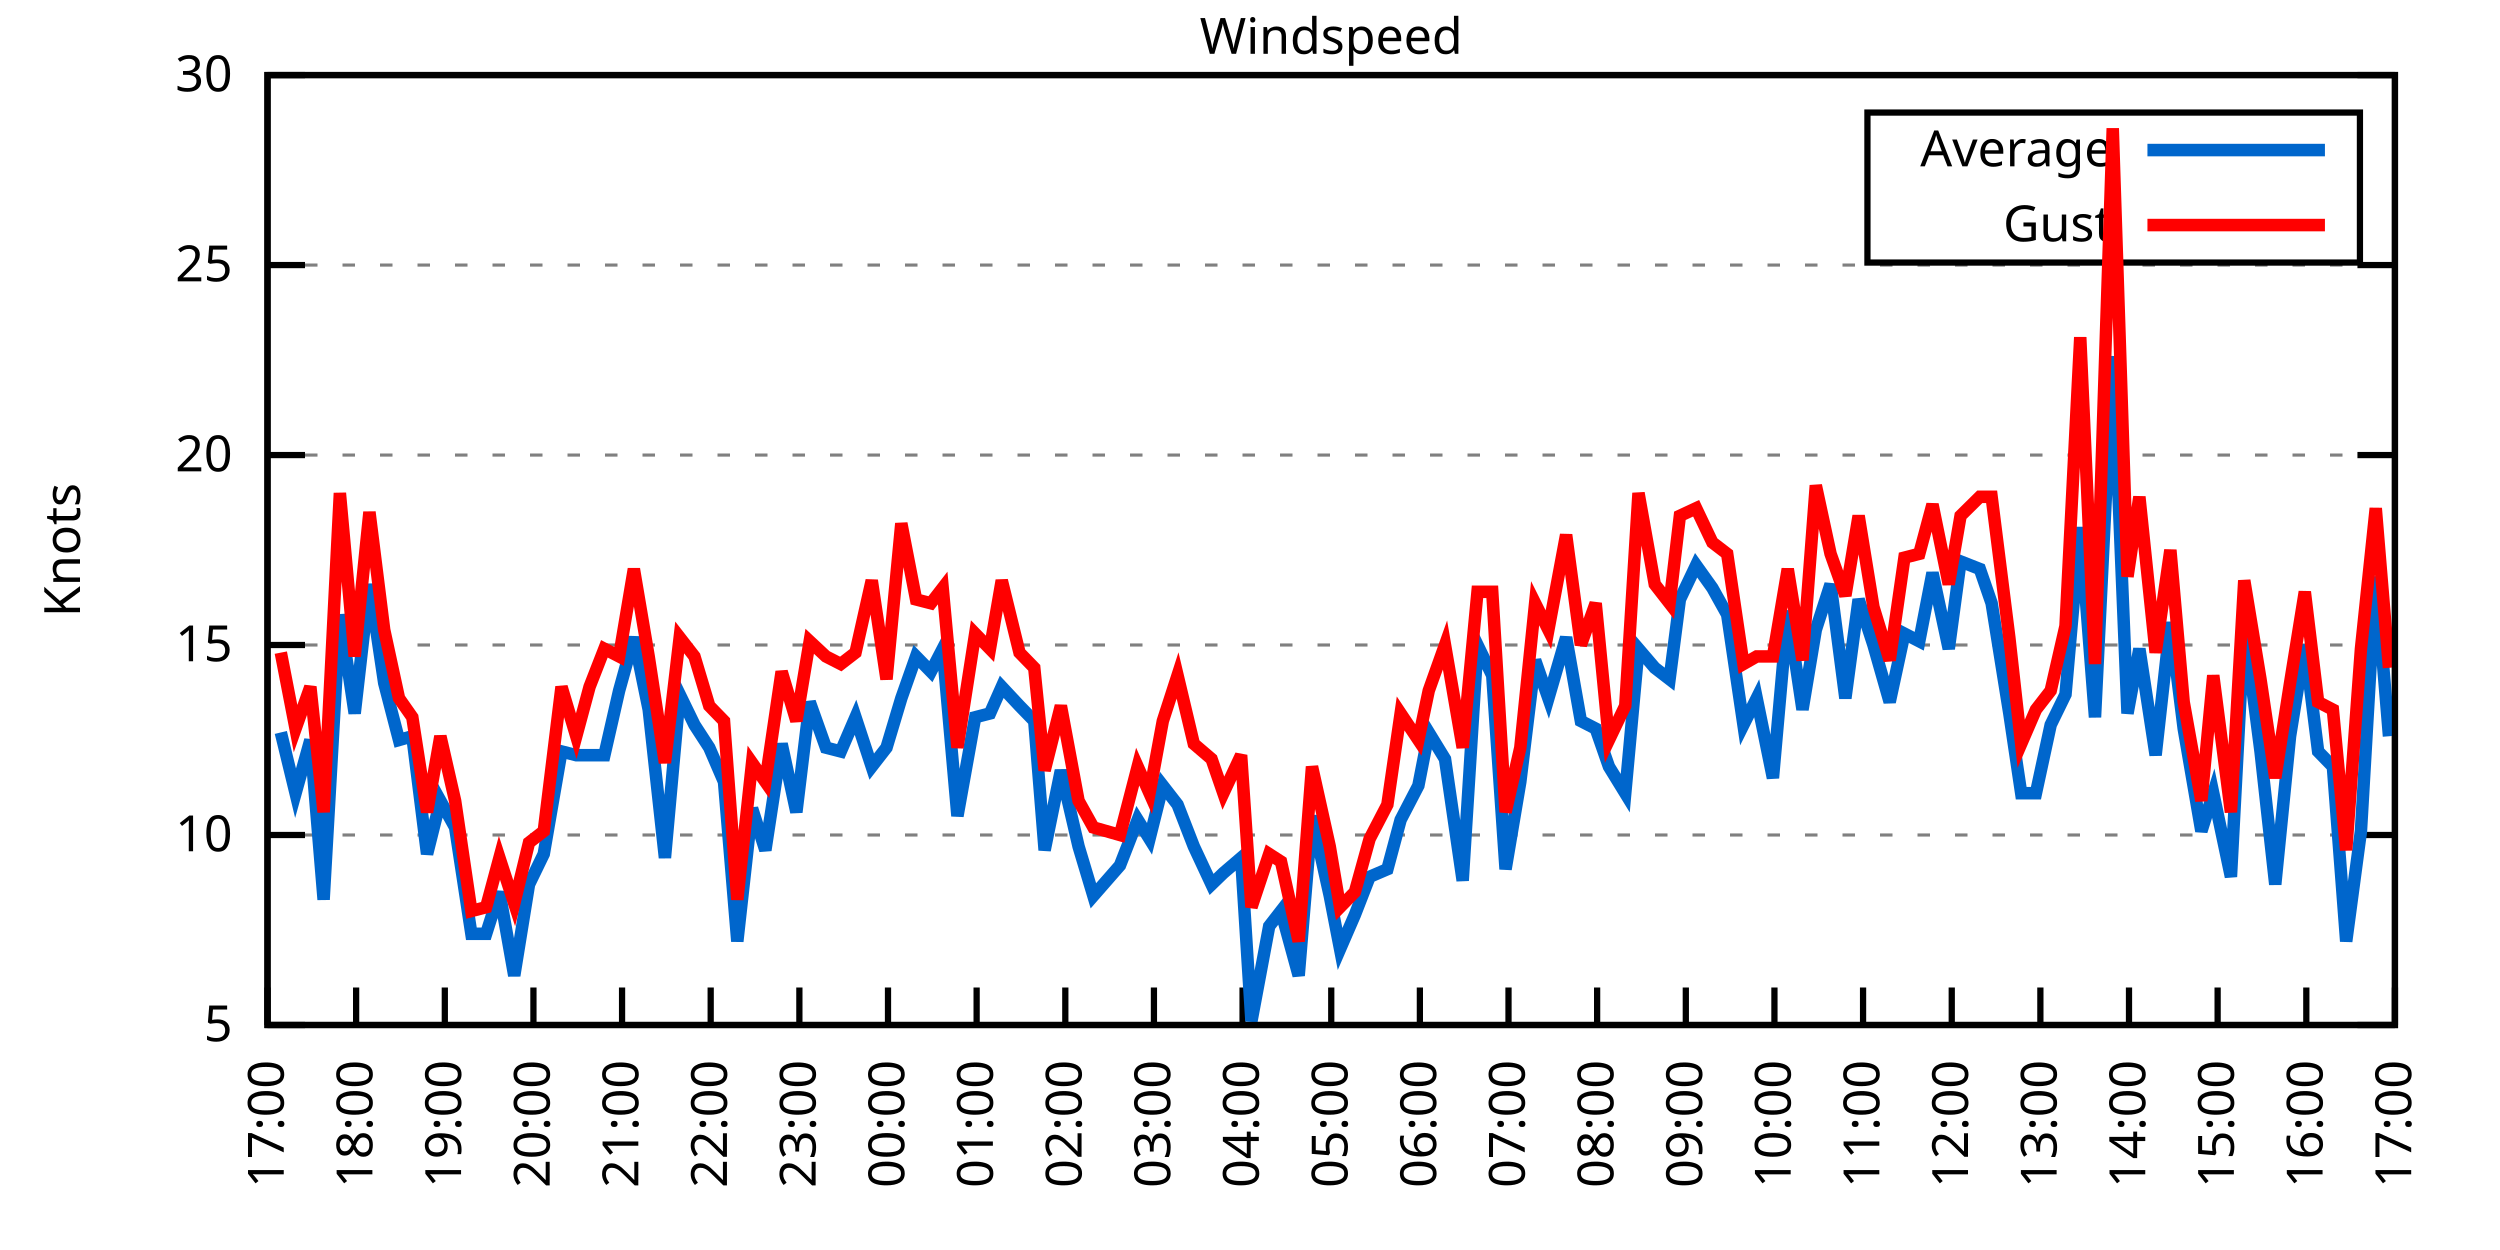
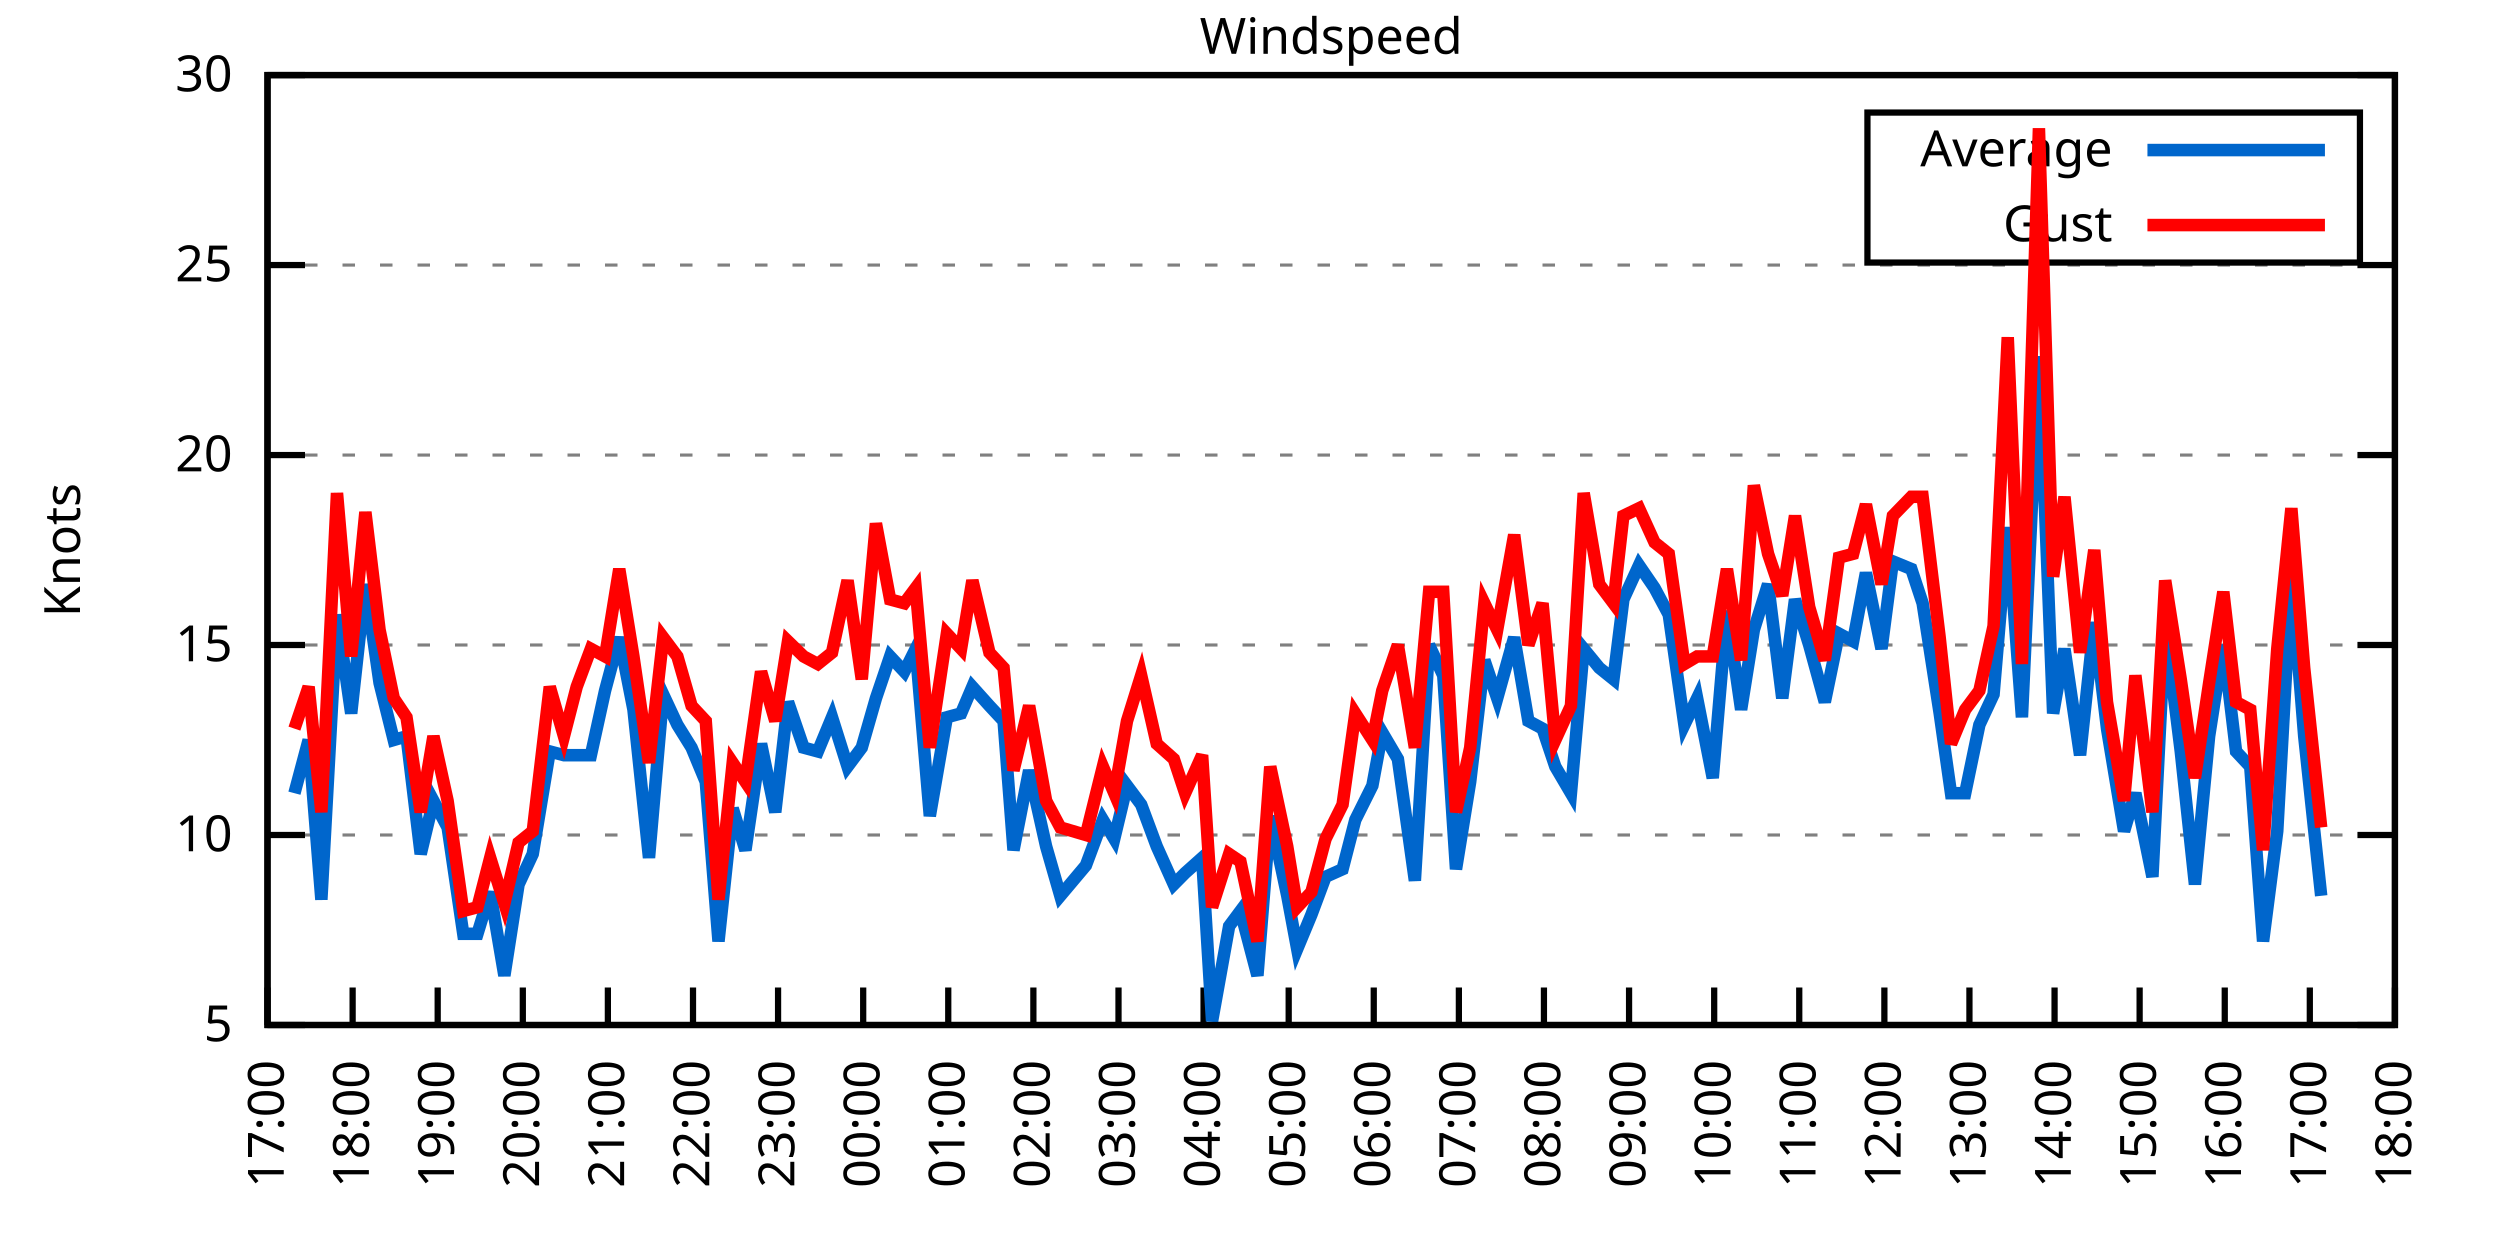
<svg xmlns="http://www.w3.org/2000/svg" xmlns:xlink="http://www.w3.org/1999/xlink" width="400" height="200" viewBox="0 0 400 200">
  <g id="gnuplot_canvas">
    <rect x="0" y="0" width="400" height="200" fill="none" />
    <defs>
      <circle id="gpDot" r="0.5" stroke-width="0.5" stroke="currentColor" />
      <path id="gpPt0" stroke-width="0.333" stroke="currentColor" d="M-1,0 h2 M0,-1 v2" />
      <path id="gpPt1" stroke-width="0.333" stroke="currentColor" d="M-1,-1 L1,1 M1,-1 L-1,1" />
      <path id="gpPt2" stroke-width="0.333" stroke="currentColor" d="M-1,0 L1,0 M0,-1 L0,1 M-1,-1 L1,1 M-1,1 L1,-1" />
      <rect id="gpPt3" stroke-width="0.333" stroke="currentColor" x="-1" y="-1" width="2" height="2" />
      <rect id="gpPt4" stroke-width="0.333" stroke="currentColor" fill="currentColor" x="-1" y="-1" width="2" height="2" />
      <circle id="gpPt5" stroke-width="0.333" stroke="currentColor" cx="0" cy="0" r="1" />
      <use xlink:href="#gpPt5" id="gpPt6" fill="currentColor" stroke="none" />
      <path id="gpPt7" stroke-width="0.333" stroke="currentColor" d="M0,-1.33 L-1.33,0.67 L1.33,0.67 z" />
      <use xlink:href="#gpPt7" id="gpPt8" fill="currentColor" stroke="none" />
      <use xlink:href="#gpPt7" id="gpPt9" stroke="currentColor" transform="rotate(180)" />
      <use xlink:href="#gpPt9" id="gpPt10" fill="currentColor" stroke="none" />
      <use xlink:href="#gpPt3" id="gpPt11" stroke="currentColor" transform="rotate(45)" />
      <use xlink:href="#gpPt11" id="gpPt12" fill="currentColor" stroke="none" />
      <path id="gpPt13" stroke-width="0.333" stroke="currentColor" d="M0,1.330 L1.265,0.411 L0.782,-1.067 L-0.782,-1.076 L-1.265,0.411 z" />
      <use xlink:href="#gpPt13" id="gpPt14" fill="currentColor" stroke="none" />
      <filter id="textbox" filterUnits="objectBoundingBox" x="0" y="0" height="1" width="1">
        <feFlood flood-color="white" flood-opacity="1" result="bgnd" />
        <feComposite in="SourceGraphic" in2="bgnd" operator="atop" />
      </filter>
      <filter id="greybox" filterUnits="objectBoundingBox" x="0" y="0" height="1" width="1">
        <feFlood flood-color="lightgrey" flood-opacity="1" result="grey" />
        <feComposite in="SourceGraphic" in2="grey" operator="atop" />
      </filter>
    </defs>
    <g fill="none" color="white" stroke="currentColor" stroke-width="1.00" stroke-linecap="butt" stroke-linejoin="miter">
</g>
    <g fill="none" color="black" stroke="currentColor" stroke-width="1.00" stroke-linecap="butt" stroke-linejoin="miter">
      <g stroke="none" shape-rendering="crispEdges">
        <polygon fill="rgb(255, 255, 255)" points="42.80,164.00 383.18,164.00 383.18,12.02 42.80,12.02 " />
      </g>
    </g>
    <g fill="none" color="black" stroke="currentColor" stroke-width="1.00" stroke-linecap="butt" stroke-linejoin="miter">
</g>
    <g fill="none" color="black" stroke="black" stroke-width="0.50" stroke-linecap="butt" stroke-linejoin="miter">
</g>
    <g fill="none" color="gray" stroke="currentColor" stroke-width="0.50" stroke-linecap="butt" stroke-linejoin="miter">
      <path stroke="gray" stroke-dasharray="2,4" class="gridline" d="M42.80,164.00 L383.19,164.00  " />
    </g>
    <g fill="none" color="gray" stroke="gray" stroke-width="1.00" stroke-linecap="butt" stroke-linejoin="miter">
</g>
    <g fill="none" color="black" stroke="currentColor" stroke-width="1.00" stroke-linecap="butt" stroke-linejoin="miter">
      <path stroke="black" d="M42.80,164.00 L48.80,164.00 M383.19,164.00 L377.19,164.00  " />
      <g transform="translate(37.20,166.60)" stroke="none" fill="black" font-family="Sans" font-size="8.00" text-anchor="end">
        <text>
          <tspan font-family="Sans"> 5</tspan>
        </text>
      </g>
    </g>
    <g fill="none" color="black" stroke="currentColor" stroke-width="1.00" stroke-linecap="butt" stroke-linejoin="miter">
</g>
    <g fill="none" color="black" stroke="black" stroke-width="0.50" stroke-linecap="butt" stroke-linejoin="miter">
</g>
    <g fill="none" color="gray" stroke="currentColor" stroke-width="0.50" stroke-linecap="butt" stroke-linejoin="miter">
      <path stroke="gray" stroke-dasharray="2,4" class="gridline" d="M42.80,133.60 L383.19,133.60  " />
    </g>
    <g fill="none" color="gray" stroke="gray" stroke-width="1.00" stroke-linecap="butt" stroke-linejoin="miter">
</g>
    <g fill="none" color="black" stroke="currentColor" stroke-width="1.00" stroke-linecap="butt" stroke-linejoin="miter">
      <path stroke="black" d="M42.80,133.60 L48.80,133.60 M383.19,133.60 L377.19,133.60  " />
      <g transform="translate(37.20,136.20)" stroke="none" fill="black" font-family="Sans" font-size="8.00" text-anchor="end">
        <text>
          <tspan font-family="Sans"> 10</tspan>
        </text>
      </g>
    </g>
    <g fill="none" color="black" stroke="currentColor" stroke-width="1.00" stroke-linecap="butt" stroke-linejoin="miter">
</g>
    <g fill="none" color="black" stroke="black" stroke-width="0.50" stroke-linecap="butt" stroke-linejoin="miter">
</g>
    <g fill="none" color="gray" stroke="currentColor" stroke-width="0.50" stroke-linecap="butt" stroke-linejoin="miter">
      <path stroke="gray" stroke-dasharray="2,4" class="gridline" d="M42.80,103.20 L383.19,103.20  " />
    </g>
    <g fill="none" color="gray" stroke="gray" stroke-width="1.00" stroke-linecap="butt" stroke-linejoin="miter">
</g>
    <g fill="none" color="black" stroke="currentColor" stroke-width="1.00" stroke-linecap="butt" stroke-linejoin="miter">
      <path stroke="black" d="M42.80,103.20 L48.80,103.20 M383.19,103.20 L377.19,103.20  " />
      <g transform="translate(37.20,105.80)" stroke="none" fill="black" font-family="Sans" font-size="8.00" text-anchor="end">
        <text>
          <tspan font-family="Sans"> 15</tspan>
        </text>
      </g>
    </g>
    <g fill="none" color="black" stroke="currentColor" stroke-width="1.00" stroke-linecap="butt" stroke-linejoin="miter">
</g>
    <g fill="none" color="black" stroke="black" stroke-width="0.50" stroke-linecap="butt" stroke-linejoin="miter">
</g>
    <g fill="none" color="gray" stroke="currentColor" stroke-width="0.50" stroke-linecap="butt" stroke-linejoin="miter">
      <path stroke="gray" stroke-dasharray="2,4" class="gridline" d="M42.80,72.81 L383.19,72.81  " />
    </g>
    <g fill="none" color="gray" stroke="gray" stroke-width="1.00" stroke-linecap="butt" stroke-linejoin="miter">
</g>
    <g fill="none" color="black" stroke="currentColor" stroke-width="1.00" stroke-linecap="butt" stroke-linejoin="miter">
      <path stroke="black" d="M42.80,72.81 L48.80,72.81 M383.19,72.81 L377.19,72.81  " />
      <g transform="translate(37.20,75.41)" stroke="none" fill="black" font-family="Sans" font-size="8.00" text-anchor="end">
        <text>
          <tspan font-family="Sans"> 20</tspan>
        </text>
      </g>
    </g>
    <g fill="none" color="black" stroke="currentColor" stroke-width="1.00" stroke-linecap="butt" stroke-linejoin="miter">
</g>
    <g fill="none" color="black" stroke="black" stroke-width="0.50" stroke-linecap="butt" stroke-linejoin="miter">
</g>
    <g fill="none" color="gray" stroke="currentColor" stroke-width="0.50" stroke-linecap="butt" stroke-linejoin="miter">
      <path stroke="gray" stroke-dasharray="2,4" class="gridline" d="M42.80,42.41 L383.19,42.41  " />
    </g>
    <g fill="none" color="gray" stroke="gray" stroke-width="1.00" stroke-linecap="butt" stroke-linejoin="miter">
</g>
    <g fill="none" color="black" stroke="currentColor" stroke-width="1.00" stroke-linecap="butt" stroke-linejoin="miter">
      <path stroke="black" d="M42.80,42.41 L48.80,42.41 M383.19,42.41 L377.19,42.41  " />
      <g transform="translate(37.20,45.01)" stroke="none" fill="black" font-family="Sans" font-size="8.00" text-anchor="end">
        <text>
          <tspan font-family="Sans"> 25</tspan>
        </text>
      </g>
    </g>
    <g fill="none" color="black" stroke="currentColor" stroke-width="1.00" stroke-linecap="butt" stroke-linejoin="miter">
</g>
    <g fill="none" color="black" stroke="black" stroke-width="0.50" stroke-linecap="butt" stroke-linejoin="miter">
</g>
    <g fill="none" color="gray" stroke="currentColor" stroke-width="0.50" stroke-linecap="butt" stroke-linejoin="miter">
      <path stroke="gray" stroke-dasharray="2,4" class="gridline" d="M42.80,12.01 L383.19,12.01  " />
    </g>
    <g fill="none" color="gray" stroke="gray" stroke-width="1.00" stroke-linecap="butt" stroke-linejoin="miter">
</g>
    <g fill="none" color="black" stroke="currentColor" stroke-width="1.00" stroke-linecap="butt" stroke-linejoin="miter">
      <path stroke="black" d="M42.80,12.01 L48.80,12.01 M383.19,12.01 L377.19,12.01  " />
      <g transform="translate(37.20,14.61)" stroke="none" fill="black" font-family="Sans" font-size="8.00" text-anchor="end">
        <text>
          <tspan font-family="Sans"> 30</tspan>
        </text>
      </g>
    </g>
    <g fill="none" color="black" stroke="currentColor" stroke-width="1.00" stroke-linecap="butt" stroke-linejoin="miter">
      <path stroke="black" d="M42.80,164.00 L42.80,158.00  " />
      <g transform="translate(45.40,169.60) rotate(270.00)" stroke="none" fill="black" font-family="Sans" font-size="8.00" text-anchor="end">
        <text>
          <tspan font-family="Sans">17:00</tspan>
        </text>
      </g>
    </g>
    <g fill="none" color="black" stroke="currentColor" stroke-width="1.00" stroke-linecap="butt" stroke-linejoin="miter">
-       <path stroke="black" d="M56.98,164.00 L56.98,158.00  " />
-       <g transform="translate(59.58,169.60) rotate(270.00)" stroke="none" fill="black" font-family="Sans" font-size="8.00" text-anchor="end">
+       <path stroke="black" d="M56.42,164.00 L56.42,158.00  " />
+       <g transform="translate(59.02,169.60) rotate(270.00)" stroke="none" fill="black" font-family="Sans" font-size="8.00" text-anchor="end">
        <text>
          <tspan font-family="Sans">18:00</tspan>
        </text>
      </g>
    </g>
    <g fill="none" color="black" stroke="currentColor" stroke-width="1.00" stroke-linecap="butt" stroke-linejoin="miter">
-       <path stroke="black" d="M71.17,164.00 L71.17,158.00  " />
-       <g transform="translate(73.77,169.60) rotate(270.00)" stroke="none" fill="black" font-family="Sans" font-size="8.00" text-anchor="end">
+       <path stroke="black" d="M70.03,164.00 L70.03,158.00  " />
+       <g transform="translate(72.63,169.60) rotate(270.00)" stroke="none" fill="black" font-family="Sans" font-size="8.00" text-anchor="end">
        <text>
          <tspan font-family="Sans">19:00</tspan>
        </text>
      </g>
    </g>
    <g fill="none" color="black" stroke="currentColor" stroke-width="1.00" stroke-linecap="butt" stroke-linejoin="miter">
-       <path stroke="black" d="M85.35,164.00 L85.35,158.00  " />
-       <g transform="translate(87.95,169.60) rotate(270.00)" stroke="none" fill="black" font-family="Sans" font-size="8.00" text-anchor="end">
+       <path stroke="black" d="M83.65,164.00 L83.65,158.00  " />
+       <g transform="translate(86.25,169.60) rotate(270.00)" stroke="none" fill="black" font-family="Sans" font-size="8.00" text-anchor="end">
        <text>
          <tspan font-family="Sans">20:00</tspan>
        </text>
      </g>
    </g>
    <g fill="none" color="black" stroke="currentColor" stroke-width="1.00" stroke-linecap="butt" stroke-linejoin="miter">
-       <path stroke="black" d="M99.53,164.00 L99.53,158.00  " />
-       <g transform="translate(102.13,169.60) rotate(270.00)" stroke="none" fill="black" font-family="Sans" font-size="8.00" text-anchor="end">
+       <path stroke="black" d="M97.26,164.00 L97.26,158.00  " />
+       <g transform="translate(99.86,169.60) rotate(270.00)" stroke="none" fill="black" font-family="Sans" font-size="8.00" text-anchor="end">
        <text>
          <tspan font-family="Sans">21:00</tspan>
        </text>
      </g>
    </g>
    <g fill="none" color="black" stroke="currentColor" stroke-width="1.00" stroke-linecap="butt" stroke-linejoin="miter">
-       <path stroke="black" d="M113.71,164.00 L113.71,158.00  " />
-       <g transform="translate(116.31,169.60) rotate(270.00)" stroke="none" fill="black" font-family="Sans" font-size="8.00" text-anchor="end">
+       <path stroke="black" d="M110.88,164.00 L110.88,158.00  " />
+       <g transform="translate(113.48,169.60) rotate(270.00)" stroke="none" fill="black" font-family="Sans" font-size="8.00" text-anchor="end">
        <text>
          <tspan font-family="Sans">22:00</tspan>
        </text>
      </g>
    </g>
    <g fill="none" color="black" stroke="currentColor" stroke-width="1.00" stroke-linecap="butt" stroke-linejoin="miter">
-       <path stroke="black" d="M127.90,164.00 L127.90,158.00  " />
-       <g transform="translate(130.50,169.60) rotate(270.00)" stroke="none" fill="black" font-family="Sans" font-size="8.00" text-anchor="end">
+       <path stroke="black" d="M124.49,164.00 L124.49,158.00  " />
+       <g transform="translate(127.09,169.60) rotate(270.00)" stroke="none" fill="black" font-family="Sans" font-size="8.00" text-anchor="end">
        <text>
          <tspan font-family="Sans">23:00</tspan>
        </text>
      </g>
    </g>
    <g fill="none" color="black" stroke="currentColor" stroke-width="1.00" stroke-linecap="butt" stroke-linejoin="miter">
-       <path stroke="black" d="M142.08,164.00 L142.08,158.00  " />
-       <g transform="translate(144.68,169.60) rotate(270.00)" stroke="none" fill="black" font-family="Sans" font-size="8.00" text-anchor="end">
+       <path stroke="black" d="M138.11,164.00 L138.11,158.00  " />
+       <g transform="translate(140.71,169.60) rotate(270.00)" stroke="none" fill="black" font-family="Sans" font-size="8.00" text-anchor="end">
        <text>
          <tspan font-family="Sans">00:00</tspan>
        </text>
      </g>
    </g>
    <g fill="none" color="black" stroke="currentColor" stroke-width="1.00" stroke-linecap="butt" stroke-linejoin="miter">
-       <path stroke="black" d="M156.26,164.00 L156.26,158.00  " />
-       <g transform="translate(158.86,169.60) rotate(270.00)" stroke="none" fill="black" font-family="Sans" font-size="8.00" text-anchor="end">
+       <path stroke="black" d="M151.72,164.00 L151.72,158.00  " />
+       <g transform="translate(154.32,169.60) rotate(270.00)" stroke="none" fill="black" font-family="Sans" font-size="8.00" text-anchor="end">
        <text>
          <tspan font-family="Sans">01:00</tspan>
        </text>
      </g>
    </g>
    <g fill="none" color="black" stroke="currentColor" stroke-width="1.00" stroke-linecap="butt" stroke-linejoin="miter">
-       <path stroke="black" d="M170.45,164.00 L170.45,158.00  " />
-       <g transform="translate(173.05,169.60) rotate(270.00)" stroke="none" fill="black" font-family="Sans" font-size="8.00" text-anchor="end">
+       <path stroke="black" d="M165.34,164.00 L165.34,158.00  " />
+       <g transform="translate(167.94,169.60) rotate(270.00)" stroke="none" fill="black" font-family="Sans" font-size="8.00" text-anchor="end">
        <text>
          <tspan font-family="Sans">02:00</tspan>
        </text>
      </g>
    </g>
    <g fill="none" color="black" stroke="currentColor" stroke-width="1.00" stroke-linecap="butt" stroke-linejoin="miter">
-       <path stroke="black" d="M184.63,164.00 L184.63,158.00  " />
-       <g transform="translate(187.23,169.60) rotate(270.00)" stroke="none" fill="black" font-family="Sans" font-size="8.00" text-anchor="end">
+       <path stroke="black" d="M178.96,164.00 L178.96,158.00  " />
+       <g transform="translate(181.56,169.60) rotate(270.00)" stroke="none" fill="black" font-family="Sans" font-size="8.00" text-anchor="end">
        <text>
          <tspan font-family="Sans">03:00</tspan>
        </text>
      </g>
    </g>
    <g fill="none" color="black" stroke="currentColor" stroke-width="1.00" stroke-linecap="butt" stroke-linejoin="miter">
-       <path stroke="black" d="M198.81,164.00 L198.81,158.00  " />
-       <g transform="translate(201.41,169.60) rotate(270.00)" stroke="none" fill="black" font-family="Sans" font-size="8.00" text-anchor="end">
+       <path stroke="black" d="M192.57,164.00 L192.57,158.00  " />
+       <g transform="translate(195.17,169.60) rotate(270.00)" stroke="none" fill="black" font-family="Sans" font-size="8.00" text-anchor="end">
        <text>
          <tspan font-family="Sans">04:00</tspan>
        </text>
      </g>
    </g>
    <g fill="none" color="black" stroke="currentColor" stroke-width="1.00" stroke-linecap="butt" stroke-linejoin="miter">
-       <path stroke="black" d="M213.00,164.00 L213.00,158.00  " />
-       <g transform="translate(215.60,169.60) rotate(270.00)" stroke="none" fill="black" font-family="Sans" font-size="8.00" text-anchor="end">
+       <path stroke="black" d="M206.19,164.00 L206.19,158.00  " />
+       <g transform="translate(208.79,169.60) rotate(270.00)" stroke="none" fill="black" font-family="Sans" font-size="8.00" text-anchor="end">
        <text>
          <tspan font-family="Sans">05:00</tspan>
        </text>
      </g>
    </g>
    <g fill="none" color="black" stroke="currentColor" stroke-width="1.00" stroke-linecap="butt" stroke-linejoin="miter">
-       <path stroke="black" d="M227.18,164.00 L227.18,158.00  " />
-       <g transform="translate(229.78,169.60) rotate(270.00)" stroke="none" fill="black" font-family="Sans" font-size="8.00" text-anchor="end">
+       <path stroke="black" d="M219.80,164.00 L219.80,158.00  " />
+       <g transform="translate(222.40,169.60) rotate(270.00)" stroke="none" fill="black" font-family="Sans" font-size="8.00" text-anchor="end">
        <text>
          <tspan font-family="Sans">06:00</tspan>
        </text>
      </g>
    </g>
    <g fill="none" color="black" stroke="currentColor" stroke-width="1.00" stroke-linecap="butt" stroke-linejoin="miter">
-       <path stroke="black" d="M241.36,164.00 L241.36,158.00  " />
-       <g transform="translate(243.96,169.60) rotate(270.00)" stroke="none" fill="black" font-family="Sans" font-size="8.00" text-anchor="end">
+       <path stroke="black" d="M233.42,164.00 L233.42,158.00  " />
+       <g transform="translate(236.02,169.60) rotate(270.00)" stroke="none" fill="black" font-family="Sans" font-size="8.00" text-anchor="end">
        <text>
          <tspan font-family="Sans">07:00</tspan>
        </text>
      </g>
    </g>
    <g fill="none" color="black" stroke="currentColor" stroke-width="1.00" stroke-linecap="butt" stroke-linejoin="miter">
-       <path stroke="black" d="M255.54,164.00 L255.54,158.00  " />
-       <g transform="translate(258.14,169.60) rotate(270.00)" stroke="none" fill="black" font-family="Sans" font-size="8.00" text-anchor="end">
+       <path stroke="black" d="M247.03,164.00 L247.03,158.00  " />
+       <g transform="translate(249.63,169.60) rotate(270.00)" stroke="none" fill="black" font-family="Sans" font-size="8.00" text-anchor="end">
        <text>
          <tspan font-family="Sans">08:00</tspan>
        </text>
      </g>
    </g>
    <g fill="none" color="black" stroke="currentColor" stroke-width="1.00" stroke-linecap="butt" stroke-linejoin="miter">
-       <path stroke="black" d="M269.73,164.00 L269.73,158.00  " />
-       <g transform="translate(272.33,169.60) rotate(270.00)" stroke="none" fill="black" font-family="Sans" font-size="8.00" text-anchor="end">
+       <path stroke="black" d="M260.65,164.00 L260.65,158.00  " />
+       <g transform="translate(263.25,169.60) rotate(270.00)" stroke="none" fill="black" font-family="Sans" font-size="8.00" text-anchor="end">
        <text>
          <tspan font-family="Sans">09:00</tspan>
        </text>
      </g>
    </g>
    <g fill="none" color="black" stroke="currentColor" stroke-width="1.00" stroke-linecap="butt" stroke-linejoin="miter">
-       <path stroke="black" d="M283.91,164.00 L283.91,158.00  " />
-       <g transform="translate(286.51,169.60) rotate(270.00)" stroke="none" fill="black" font-family="Sans" font-size="8.00" text-anchor="end">
+       <path stroke="black" d="M274.27,164.00 L274.27,158.00  " />
+       <g transform="translate(276.87,169.60) rotate(270.00)" stroke="none" fill="black" font-family="Sans" font-size="8.00" text-anchor="end">
        <text>
          <tspan font-family="Sans">10:00</tspan>
        </text>
      </g>
    </g>
    <g fill="none" color="black" stroke="currentColor" stroke-width="1.00" stroke-linecap="butt" stroke-linejoin="miter">
-       <path stroke="black" d="M298.09,164.00 L298.09,158.00  " />
-       <g transform="translate(300.69,169.60) rotate(270.00)" stroke="none" fill="black" font-family="Sans" font-size="8.00" text-anchor="end">
+       <path stroke="black" d="M287.88,164.00 L287.88,158.00  " />
+       <g transform="translate(290.48,169.60) rotate(270.00)" stroke="none" fill="black" font-family="Sans" font-size="8.00" text-anchor="end">
        <text>
          <tspan font-family="Sans">11:00</tspan>
        </text>
      </g>
    </g>
    <g fill="none" color="black" stroke="currentColor" stroke-width="1.00" stroke-linecap="butt" stroke-linejoin="miter">
-       <path stroke="black" d="M312.28,164.00 L312.28,158.00  " />
-       <g transform="translate(314.88,169.60) rotate(270.00)" stroke="none" fill="black" font-family="Sans" font-size="8.00" text-anchor="end">
+       <path stroke="black" d="M301.50,164.00 L301.50,158.00  " />
+       <g transform="translate(304.10,169.60) rotate(270.00)" stroke="none" fill="black" font-family="Sans" font-size="8.00" text-anchor="end">
        <text>
          <tspan font-family="Sans">12:00</tspan>
        </text>
      </g>
    </g>
    <g fill="none" color="black" stroke="currentColor" stroke-width="1.00" stroke-linecap="butt" stroke-linejoin="miter">
-       <path stroke="black" d="M326.46,164.00 L326.46,158.00  " />
-       <g transform="translate(329.06,169.60) rotate(270.00)" stroke="none" fill="black" font-family="Sans" font-size="8.00" text-anchor="end">
+       <path stroke="black" d="M315.11,164.00 L315.11,158.00  " />
+       <g transform="translate(317.71,169.60) rotate(270.00)" stroke="none" fill="black" font-family="Sans" font-size="8.00" text-anchor="end">
        <text>
          <tspan font-family="Sans">13:00</tspan>
        </text>
      </g>
    </g>
    <g fill="none" color="black" stroke="currentColor" stroke-width="1.00" stroke-linecap="butt" stroke-linejoin="miter">
-       <path stroke="black" d="M340.64,164.00 L340.64,158.00  " />
-       <g transform="translate(343.24,169.60) rotate(270.00)" stroke="none" fill="black" font-family="Sans" font-size="8.00" text-anchor="end">
+       <path stroke="black" d="M328.73,164.00 L328.73,158.00  " />
+       <g transform="translate(331.33,169.60) rotate(270.00)" stroke="none" fill="black" font-family="Sans" font-size="8.00" text-anchor="end">
        <text>
          <tspan font-family="Sans">14:00</tspan>
        </text>
      </g>
    </g>
    <g fill="none" color="black" stroke="currentColor" stroke-width="1.00" stroke-linecap="butt" stroke-linejoin="miter">
-       <path stroke="black" d="M354.82,164.00 L354.82,158.00  " />
-       <g transform="translate(357.42,169.60) rotate(270.00)" stroke="none" fill="black" font-family="Sans" font-size="8.00" text-anchor="end">
+       <path stroke="black" d="M342.34,164.00 L342.34,158.00  " />
+       <g transform="translate(344.94,169.60) rotate(270.00)" stroke="none" fill="black" font-family="Sans" font-size="8.00" text-anchor="end">
        <text>
          <tspan font-family="Sans">15:00</tspan>
        </text>
      </g>
    </g>
    <g fill="none" color="black" stroke="currentColor" stroke-width="1.00" stroke-linecap="butt" stroke-linejoin="miter">
-       <path stroke="black" d="M369.01,164.00 L369.01,158.00  " />
-       <g transform="translate(371.61,169.60) rotate(270.00)" stroke="none" fill="black" font-family="Sans" font-size="8.00" text-anchor="end">
+       <path stroke="black" d="M355.96,164.00 L355.96,158.00  " />
+       <g transform="translate(358.56,169.60) rotate(270.00)" stroke="none" fill="black" font-family="Sans" font-size="8.00" text-anchor="end">
        <text>
          <tspan font-family="Sans">16:00</tspan>
+         </text>
+       </g>
+     </g>
+     <g fill="none" color="black" stroke="currentColor" stroke-width="1.00" stroke-linecap="butt" stroke-linejoin="miter">
+       <path stroke="black" d="M369.57,164.00 L369.57,158.00  " />
+       <g transform="translate(372.17,169.60) rotate(270.00)" stroke="none" fill="black" font-family="Sans" font-size="8.00" text-anchor="end">
+         <text>
+           <tspan font-family="Sans">17:00</tspan>
        </text>
      </g>
    </g>
    <g fill="none" color="black" stroke="currentColor" stroke-width="1.00" stroke-linecap="butt" stroke-linejoin="miter">
      <path stroke="black" d="M383.19,164.00 L383.19,158.00  " />
      <g transform="translate(385.79,169.60) rotate(270.00)" stroke="none" fill="black" font-family="Sans" font-size="8.00" text-anchor="end">
        <text>
-           <tspan font-family="Sans">17:00</tspan>
+           <tspan font-family="Sans">18:00</tspan>
        </text>
      </g>
    </g>
    <g fill="none" color="black" stroke="currentColor" stroke-width="1.00" stroke-linecap="butt" stroke-linejoin="miter">
</g>
    <g fill="none" color="black" stroke="currentColor" stroke-width="1.00" stroke-linecap="butt" stroke-linejoin="miter">
      <path stroke="black" d="M42.80,12.01 L42.80,164.00 L383.19,164.00 L383.19,12.01 L42.80,12.01 Z  " />
    </g>
    <g fill="none" color="black" stroke="currentColor" stroke-width="1.00" stroke-linecap="butt" stroke-linejoin="miter">
</g>
    <g fill="none" color="black" stroke="currentColor" stroke-width="1.00" stroke-linecap="butt" stroke-linejoin="miter">
      <path stroke="black" d="M298.79,42.01 L298.79,18.01 L377.59,18.01 L377.59,42.01 L298.79,42.01 Z  " />
    </g>
    <g id="Windspeed_plot_1">
      <g fill="none" color="white" stroke="black" stroke-width="2.00" stroke-linecap="butt" stroke-linejoin="miter">
</g>
      <g fill="none" color="black" stroke="currentColor" stroke-width="2.00" stroke-linecap="butt" stroke-linejoin="miter">
        <g transform="translate(337.99,26.61)" stroke="none" fill="black" font-family="Sans" font-size="8.00" text-anchor="end">
          <text>
            <tspan font-family="Sans">Average</tspan>
          </text>
        </g>
      </g>
      <g fill="none" color="black" stroke="currentColor" stroke-width="2.00" stroke-linecap="butt" stroke-linejoin="miter">
-         <path stroke="rgb(  0, 102, 204)" d="M343.59,24.01 L371.99,24.01 M44.93,117.19 L47.29,126.91 L49.66,118.40 L51.78,143.94 L54.38,98.34 L56.75,114.15   L59.11,93.48 L61.47,109.28 L63.84,118.40 L65.97,117.80 L68.33,136.64 L70.46,128.13 L72.82,132.39 L75.42,149.41   L77.78,149.41 L79.91,142.72 L82.28,156.10 L84.64,141.51 L87.00,136.64 L89.84,120.23 L92.20,120.83 L94.33,120.83   L96.70,120.83 L99.06,110.50 L101.42,101.99 L103.79,113.54 L106.39,137.25 L108.75,111.11 L111.11,115.97 L113.48,119.62   L115.84,125.09 L117.97,150.62 L120.33,129.35 L122.46,136.03 L125.06,119.01 L127.42,129.95 L129.55,112.32 L132.15,119.62   L134.52,120.23 L136.88,114.76 L139.48,122.66 L141.84,119.62 L144.21,111.72 L146.57,105.03 L148.94,107.46 L150.83,103.81   L153.19,130.56 L156.03,114.76 L158.39,114.15 L160.28,109.89 L163.12,112.93 L165.48,115.36 L167.14,136.03 L169.74,123.27   L172.57,135.43 L174.94,143.33 L179.19,138.47 L182.03,131.17 L183.92,134.21 L186.05,125.70 L188.41,128.74 L191.01,135.43   L193.85,141.51 L195.74,139.68 L198.58,137.25 L200.23,163.39 L203.07,148.19 L204.96,145.76 L207.79,156.10 L209.92,130.56   L212.76,143.33 L214.41,151.84 L216.78,146.37 L219.14,140.29 L221.98,139.07 L224.10,131.17 L226.94,125.70 L228.60,117.19   L231.20,121.44 L234.03,140.90 L236.40,103.20 L238.76,108.07 L240.89,139.07 L243.25,125.09 L245.62,105.64 L247.74,111.72   L250.58,101.99 L252.94,115.36 L255.31,116.58 L257.43,122.66 L260.04,126.91 L262.16,103.81 L264.76,106.85 L267.13,108.68   L268.78,95.91 L271.38,90.44 L273.98,94.08 L276.35,98.34 L278.95,115.97 L281.07,111.72 L283.67,124.48 L286.04,97.73   L288.40,113.54 L290.53,100.77 L292.89,93.48 L295.26,111.72 L297.38,95.91 L299.75,103.20 L302.35,112.32 L304.71,101.38   L307.08,102.60 L309.20,91.65 L311.80,103.81 L313.69,89.83 L316.77,91.04 L318.66,96.52 L321.49,114.15 L323.39,126.91   L325.75,126.91 L328.11,115.97 L330.48,111.11 L332.84,84.36 L335.20,114.76 L338.04,57.00 L340.40,114.15 L342.30,103.81   L344.90,120.83 L347.26,99.56 L349.39,116.58 L352.22,132.99 L354.12,126.91 L356.95,140.29 L359.08,100.16 L361.68,120.23   L364.04,141.51 L366.41,117.80 L368.77,103.20 L370.90,120.23 L373.26,122.66 L375.39,150.62 L377.75,132.99 L380.12,92.26   L382.24,117.80  " />
+         <path stroke="rgb(  0, 102, 204)" d="M343.59,24.01 L371.99,24.01 M47.11,126.91 L49.38,118.40 L51.42,143.94 L53.92,98.34 L56.19,114.15 L58.46,93.48   L60.73,109.28 L63.00,118.40 L65.04,117.80 L67.31,136.64 L69.35,128.13 L71.62,132.39 L74.12,149.41 L76.39,149.41   L78.43,142.72 L80.70,156.10 L82.97,141.51 L85.24,136.64 L87.96,120.23 L90.23,120.83 L92.27,120.83 L94.54,120.83   L96.81,110.50 L99.08,101.99 L101.35,113.54 L103.84,137.25 L106.11,111.11 L108.38,115.97 L110.65,119.62 L112.92,125.09   L114.96,150.62 L117.23,129.35 L119.27,136.03 L121.77,119.01 L124.04,129.95 L126.08,112.32 L128.58,119.62 L130.85,120.23   L133.12,114.76 L135.61,122.66 L137.88,119.62 L140.15,111.72 L142.42,105.03 L144.69,107.46 L146.51,103.81 L148.77,130.56   L151.50,114.76 L153.77,114.15 L155.58,109.89 L158.31,112.93 L160.57,115.36 L162.16,136.03 L164.66,123.27 L167.38,135.43   L169.65,143.33 L173.74,138.47 L176.46,131.17 L178.28,134.21 L180.32,125.70 L182.59,128.74 L185.08,135.43 L187.81,141.51   L189.62,139.68 L192.34,137.25 L193.93,163.39 L196.66,148.19 L198.47,145.76 L201.19,156.10 L203.24,130.56 L205.96,143.33   L207.55,151.84 L209.82,146.37 L212.09,140.29 L214.81,139.07 L216.85,131.17 L219.58,125.70 L221.16,117.19 L223.66,121.44   L226.38,140.90 L228.65,103.20 L230.92,108.07 L232.96,139.07 L235.23,125.09 L237.50,105.64 L239.55,111.72 L242.27,101.99   L244.54,115.36 L246.81,116.58 L248.85,122.66 L251.35,126.91 L253.39,103.81 L255.88,106.85 L258.15,108.68 L259.74,95.91   L262.24,90.44 L264.73,94.08 L267.00,98.34 L269.50,115.97 L271.54,111.72 L274.04,124.48 L276.31,97.73 L278.58,113.54   L280.62,100.77 L282.89,93.48 L285.16,111.72 L287.20,95.91 L289.47,103.20 L291.97,112.32 L294.23,101.38 L296.50,102.60   L298.55,91.65 L301.04,103.81 L302.86,89.83 L305.81,91.04 L307.62,96.52 L310.35,114.15 L312.16,126.91 L314.43,126.91   L316.70,115.97 L318.97,111.11 L321.24,84.36 L323.51,114.76 L326.23,57.00 L328.50,114.15 L330.32,103.81 L332.81,120.83   L335.08,99.56 L337.12,116.58 L339.85,132.99 L341.66,126.91 L344.39,140.29 L346.43,100.16 L348.92,120.23 L351.19,141.51   L353.46,117.80 L355.73,103.20 L357.77,120.23 L360.04,122.66 L362.09,150.62 L364.36,132.99 L366.62,92.26 L368.67,117.80   L371.39,143.33  " />
      </g>
    </g>
    <g id="Windspeed_plot_2">
      <g fill="none" color="black" stroke="currentColor" stroke-width="2.00" stroke-linecap="butt" stroke-linejoin="miter">
        <g transform="translate(337.99,38.61)" stroke="none" fill="black" font-family="Sans" font-size="8.00" text-anchor="end">
          <text>
            <tspan font-family="Sans">Gust</tspan>
          </text>
        </g>
      </g>
      <g fill="none" color="black" stroke="currentColor" stroke-width="2.00" stroke-linecap="butt" stroke-linejoin="miter">
-         <path stroke="rgb(255,   0,   0)" d="M343.59,36.01 L371.99,36.01 M44.93,104.42 L47.29,116.58 L49.66,109.89 L51.78,129.95 L54.38,78.89 L56.75,105.03   L59.11,81.93 L61.47,100.77 L63.84,111.72 L65.97,114.76 L68.33,129.95 L70.46,117.80 L72.82,128.13 L75.42,145.76   L77.78,145.15 L79.91,137.25 L82.28,144.55 L84.64,134.82 L87.00,132.99 L89.84,109.89 L92.20,117.80 L94.33,109.89   L96.70,103.81 L99.06,105.03 L101.42,91.04 L103.79,105.03 L106.39,122.05 L108.75,101.99 L111.11,105.03 L113.48,112.93   L115.84,115.36 L117.97,143.94 L120.33,122.05 L122.46,125.09 L125.06,107.46 L127.42,115.36 L129.55,102.60 L132.15,105.03   L134.52,106.24 L136.88,104.42 L139.48,92.87 L141.84,108.68 L144.21,83.75 L146.57,95.91 L148.94,96.52 L150.83,94.08   L153.19,119.62 L156.03,101.38 L158.39,103.81 L160.28,92.87 L163.12,104.42 L165.48,106.85 L167.14,123.27 L169.74,112.93   L172.57,128.13 L174.94,132.39 L179.19,133.60 L182.03,122.66 L183.92,126.91 L186.05,115.36 L188.41,108.07 L191.01,119.01   L193.85,121.44 L195.74,126.91 L198.58,120.83 L200.23,145.15 L203.07,136.64 L204.96,137.86 L207.79,150.62 L209.92,122.66   L212.76,135.43 L214.41,145.15 L216.78,142.72 L219.14,134.21 L221.98,128.74 L224.10,114.15 L226.94,118.40 L228.60,110.50   L231.20,103.20 L234.03,119.62 L236.40,94.69 L238.76,94.69 L240.89,129.95 L243.25,119.62 L245.62,96.52 L247.74,100.77   L250.58,85.57 L252.94,103.20 L255.31,96.52 L257.43,118.40 L260.04,112.93 L262.16,78.89 L264.76,93.48 L267.13,96.52   L268.78,82.53 L271.38,81.32 L273.98,86.79 L276.35,88.61 L278.95,106.24 L281.07,105.03 L283.67,105.03 L286.04,91.04   L288.40,105.64 L290.53,77.67 L292.89,88.61 L295.26,95.30 L297.38,82.53 L299.75,97.12 L302.35,105.64 L304.71,89.22   L307.08,88.61 L309.20,80.71 L311.80,93.48 L313.69,82.53 L316.77,79.49 L318.66,79.49 L321.49,101.99 L323.39,119.01   L325.75,113.54 L328.11,110.50 L330.48,100.16 L332.84,53.96 L335.20,106.24 L338.04,20.52 L340.40,92.26 L342.30,79.49   L344.90,104.42 L347.26,88.00 L349.39,112.32 L352.22,128.13 L354.12,108.07 L356.95,129.95 L359.08,92.87 L361.68,108.68   L364.04,124.48 L366.41,109.28 L368.77,94.69 L370.90,112.32 L373.26,113.54 L375.39,136.03 L377.75,103.81 L380.12,81.32   L382.24,106.85  " />
+         <path stroke="rgb(255,   0,   0)" d="M343.59,36.01 L371.99,36.01 M47.11,116.58 L49.38,109.89 L51.42,129.95 L53.92,78.89 L56.19,105.03 L58.46,81.93   L60.73,100.77 L63.00,111.72 L65.04,114.76 L67.31,129.95 L69.35,117.80 L71.62,128.13 L74.12,145.76 L76.39,145.15   L78.43,137.25 L80.70,144.55 L82.97,134.82 L85.24,132.99 L87.96,109.89 L90.23,117.80 L92.27,109.89 L94.54,103.81   L96.81,105.03 L99.08,91.04 L101.35,105.03 L103.84,122.05 L106.11,101.99 L108.38,105.03 L110.65,112.93 L112.92,115.36   L114.96,143.94 L117.23,122.05 L119.27,125.09 L121.77,107.46 L124.04,115.36 L126.08,102.60 L128.58,105.03 L130.85,106.24   L133.12,104.42 L135.61,92.87 L137.88,108.68 L140.15,83.75 L142.42,95.91 L144.69,96.52 L146.51,94.08 L148.77,119.62   L151.50,101.38 L153.77,103.81 L155.58,92.87 L158.31,104.42 L160.57,106.85 L162.16,123.27 L164.66,112.93 L167.38,128.13   L169.65,132.39 L173.74,133.60 L176.46,122.66 L178.28,126.91 L180.32,115.36 L182.59,108.07 L185.08,119.01 L187.81,121.44   L189.62,126.91 L192.34,120.83 L193.93,145.15 L196.66,136.64 L198.47,137.86 L201.19,150.62 L203.24,122.66 L205.96,135.43   L207.55,145.15 L209.82,142.72 L212.09,134.21 L214.81,128.74 L216.85,114.15 L219.58,118.40 L221.16,110.50 L223.66,103.20   L226.38,119.62 L228.65,94.69 L230.92,94.69 L232.96,129.95 L235.23,119.62 L237.50,96.52 L239.55,100.77 L242.27,85.57   L244.54,103.20 L246.81,96.52 L248.85,118.40 L251.35,112.93 L253.39,78.89 L255.88,93.48 L258.15,96.52 L259.74,82.53   L262.24,81.32 L264.73,86.79 L267.00,88.61 L269.50,106.24 L271.54,105.03 L274.04,105.03 L276.31,91.04 L278.58,105.64   L280.62,77.67 L282.89,88.61 L285.16,95.30 L287.20,82.53 L289.47,97.12 L291.97,105.64 L294.23,89.22 L296.50,88.61   L298.55,80.71 L301.04,93.48 L302.86,82.53 L305.81,79.49 L307.62,79.49 L310.35,101.99 L312.16,119.01 L314.43,113.54   L316.70,110.50 L318.97,100.16 L321.24,53.96 L323.51,106.24 L326.23,20.52 L328.50,92.26 L330.32,79.49 L332.81,104.42   L335.08,88.00 L337.12,112.32 L339.85,128.13 L341.66,108.07 L344.39,129.95 L346.43,92.87 L348.92,108.68 L351.19,124.48   L353.46,109.28 L355.73,94.69 L357.77,112.32 L360.04,113.54 L362.09,136.03 L364.36,103.81 L366.62,81.32 L368.67,106.85   L371.39,132.39  " />
      </g>
    </g>
    <g fill="none" color="black" stroke="currentColor" stroke-width="2.00" stroke-linecap="butt" stroke-linejoin="miter">
</g>
    <g fill="none" color="black" stroke="black" stroke-width="1.00" stroke-linecap="butt" stroke-linejoin="miter">
</g>
    <g fill="none" color="black" stroke="currentColor" stroke-width="1.00" stroke-linecap="butt" stroke-linejoin="miter">
      <path stroke="black" d="M42.80,12.01 L42.80,164.00 L383.19,164.00 L383.19,12.01 L42.80,12.01 Z  " />
      <g transform="translate(12.80,88.01) rotate(270.00)" stroke="none" fill="black" font-family="Sans" font-size="8.00" text-anchor="middle">
        <text>
          <tspan font-family="Sans">Knots</tspan>
        </text>
      </g>
    </g>
    <g fill="none" color="black" stroke="currentColor" stroke-width="1.00" stroke-linecap="butt" stroke-linejoin="miter">
</g>
    <g fill="none" color="black" stroke="currentColor" stroke-width="1.00" stroke-linecap="butt" stroke-linejoin="miter">
      <g transform="translate(212.99,8.61)" stroke="none" fill="black" font-family="Sans" font-size="8.00" text-anchor="middle">
        <text>
          <tspan font-family="Sans">Windspeed</tspan>
        </text>
      </g>
    </g>
    <g fill="none" color="black" stroke="currentColor" stroke-width="1.00" stroke-linecap="butt" stroke-linejoin="miter">
</g>
  </g>
</svg>
